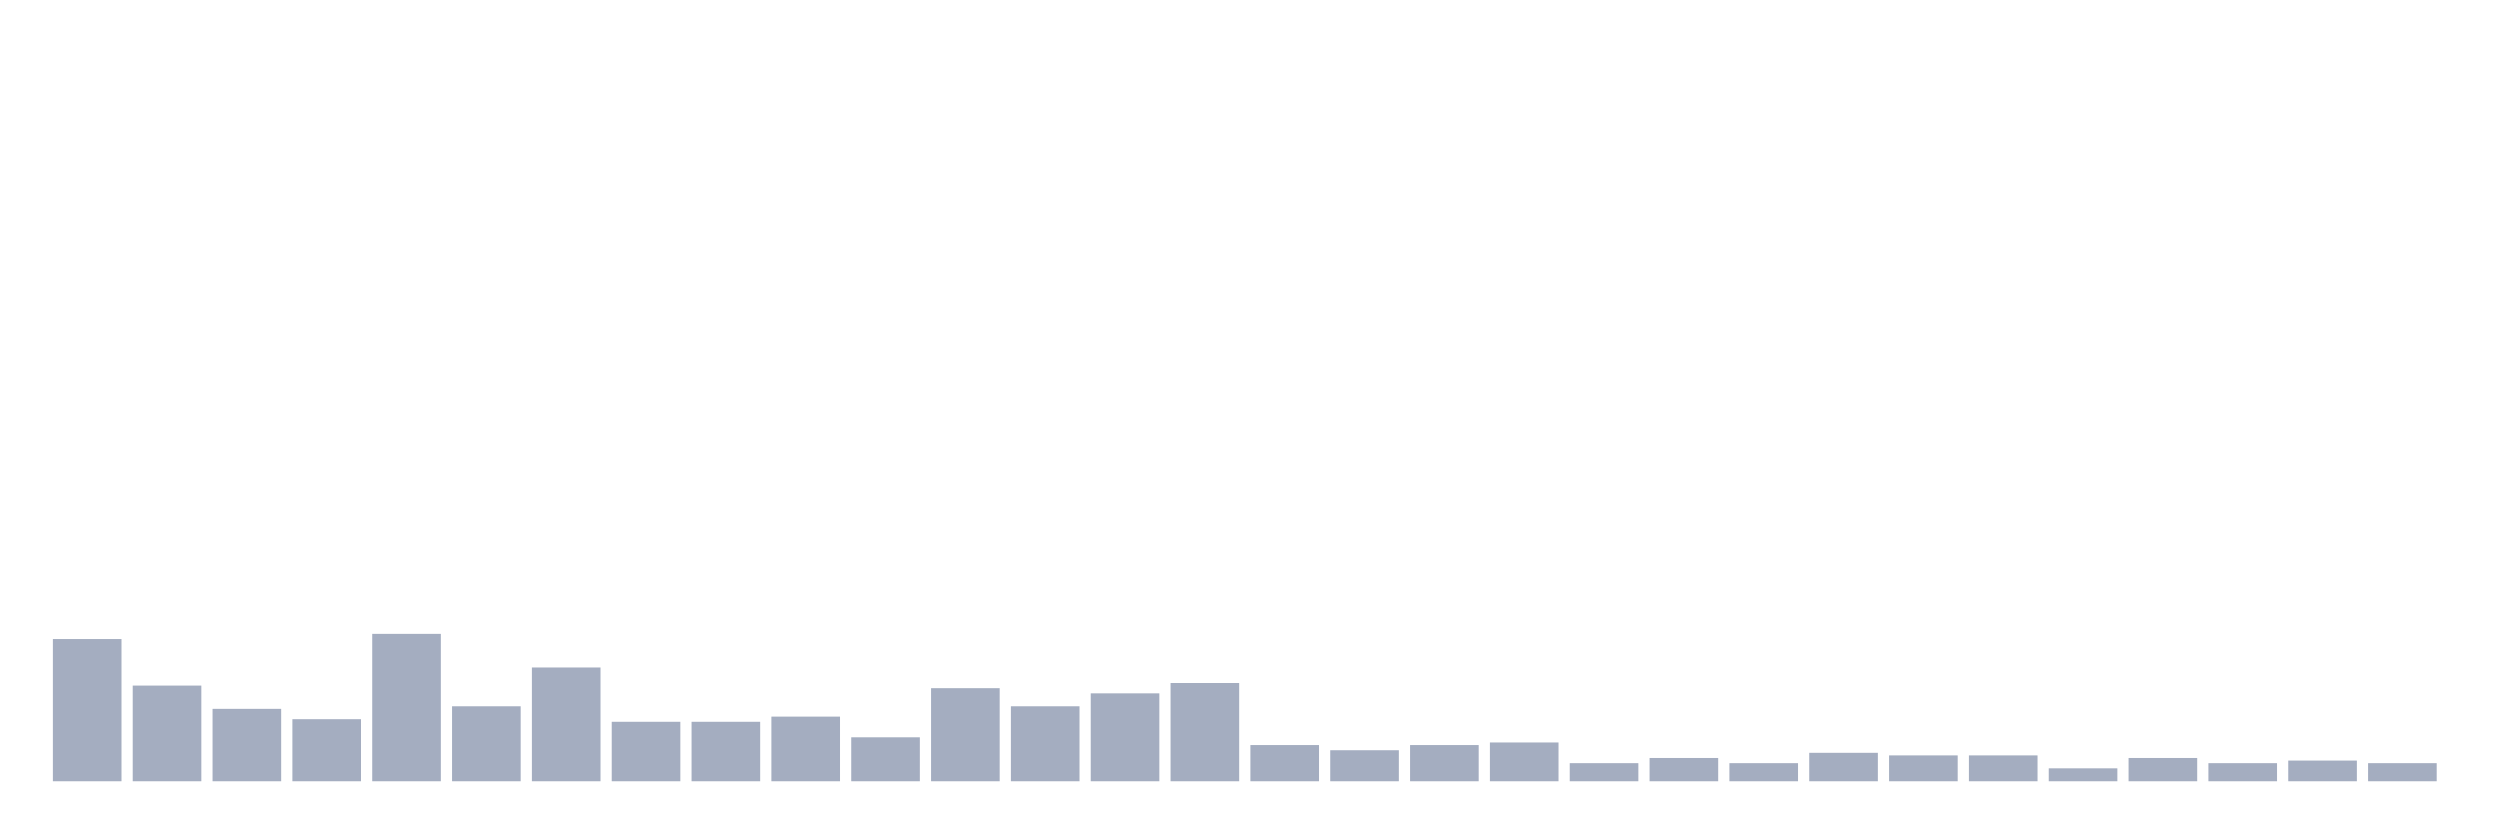
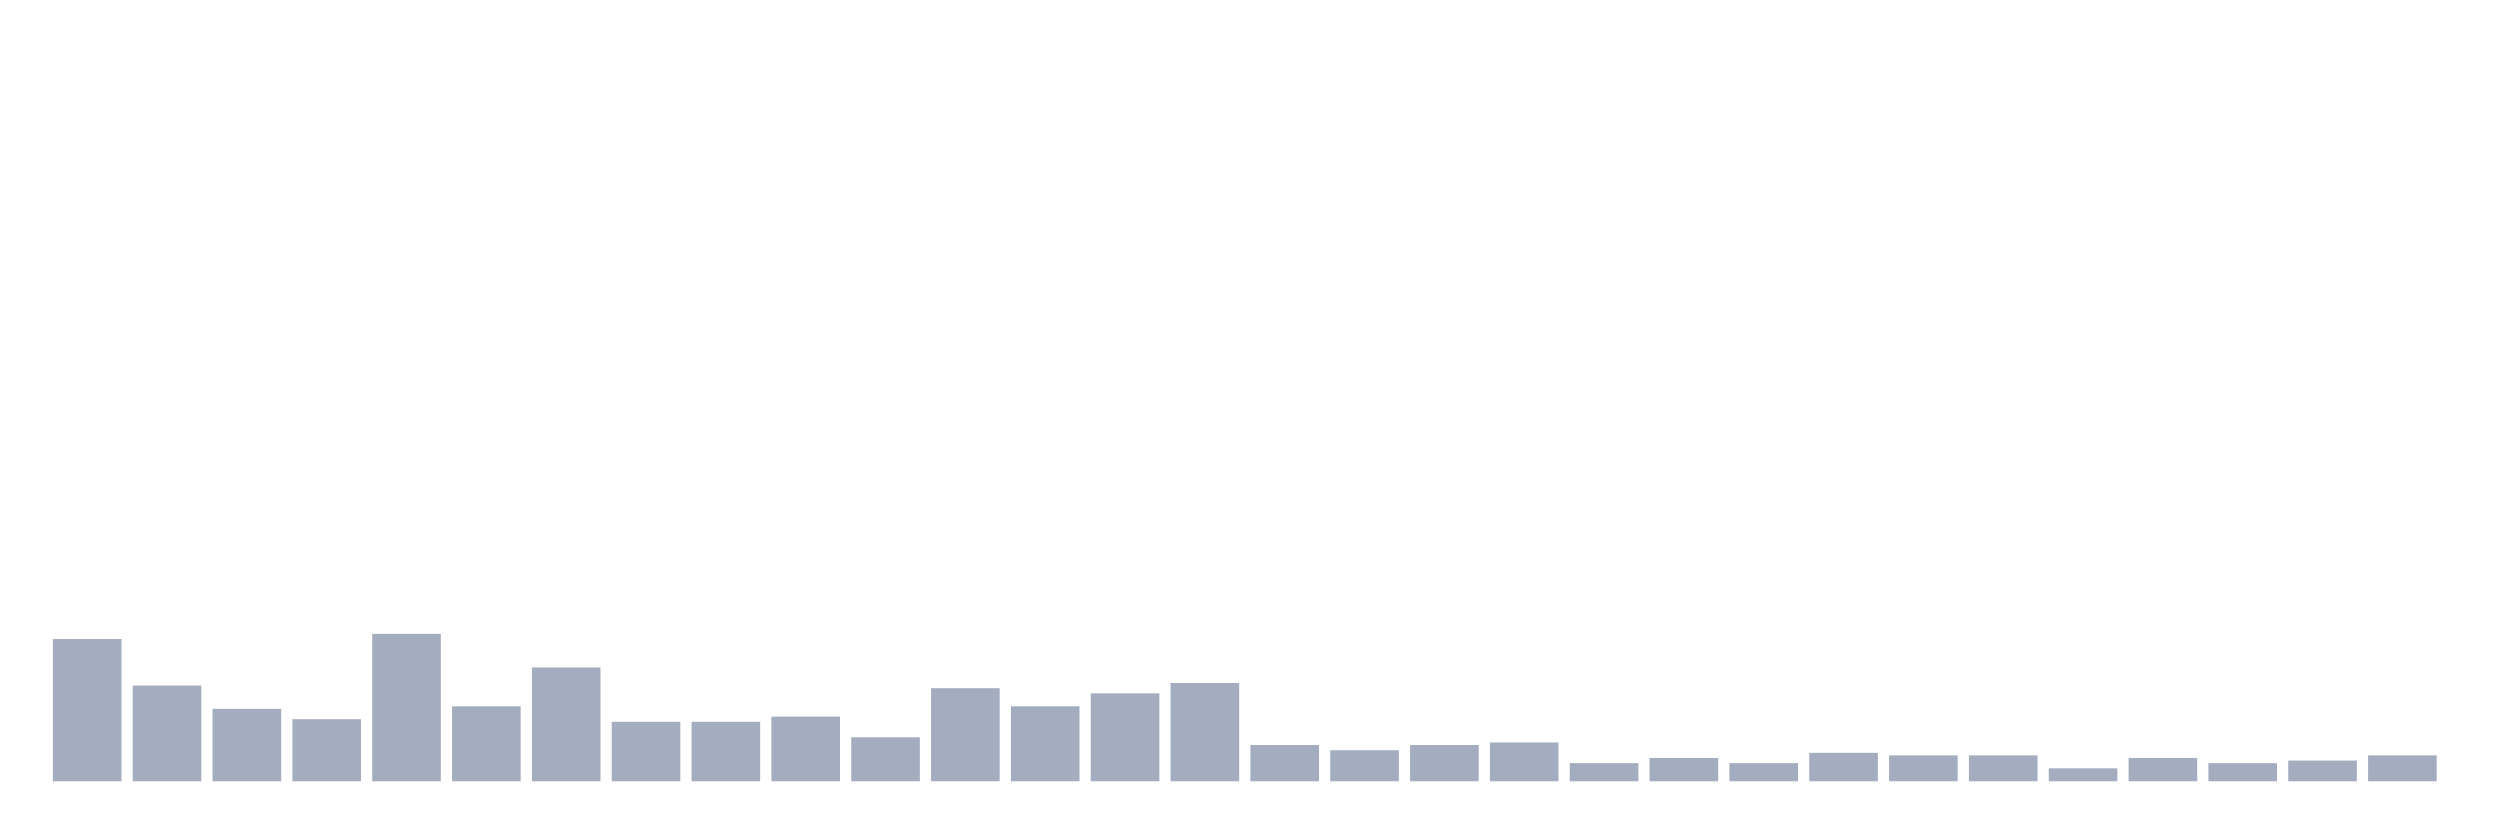
<svg xmlns="http://www.w3.org/2000/svg" viewBox="0 0 480 160">
  <g transform="translate(10,10)">
    <rect class="bar" x="0.153" width="13.175" y="112.695" height="27.305" fill="rgb(164,173,192)" />
    <rect class="bar" x="15.482" width="13.175" y="121.631" height="18.369" fill="rgb(164,173,192)" />
    <rect class="bar" x="30.81" width="13.175" y="126.099" height="13.901" fill="rgb(164,173,192)" />
    <rect class="bar" x="46.138" width="13.175" y="128.085" height="11.915" fill="rgb(164,173,192)" />
    <rect class="bar" x="61.466" width="13.175" y="111.702" height="28.298" fill="rgb(164,173,192)" />
    <rect class="bar" x="76.794" width="13.175" y="125.603" height="14.397" fill="rgb(164,173,192)" />
    <rect class="bar" x="92.123" width="13.175" y="118.156" height="21.844" fill="rgb(164,173,192)" />
    <rect class="bar" x="107.451" width="13.175" y="128.582" height="11.418" fill="rgb(164,173,192)" />
    <rect class="bar" x="122.779" width="13.175" y="128.582" height="11.418" fill="rgb(164,173,192)" />
    <rect class="bar" x="138.107" width="13.175" y="127.589" height="12.411" fill="rgb(164,173,192)" />
    <rect class="bar" x="153.436" width="13.175" y="131.56" height="8.44" fill="rgb(164,173,192)" />
    <rect class="bar" x="168.764" width="13.175" y="122.128" height="17.872" fill="rgb(164,173,192)" />
    <rect class="bar" x="184.092" width="13.175" y="125.603" height="14.397" fill="rgb(164,173,192)" />
    <rect class="bar" x="199.42" width="13.175" y="123.121" height="16.879" fill="rgb(164,173,192)" />
    <rect class="bar" x="214.748" width="13.175" y="121.135" height="18.865" fill="rgb(164,173,192)" />
    <rect class="bar" x="230.077" width="13.175" y="133.05" height="6.95" fill="rgb(164,173,192)" />
    <rect class="bar" x="245.405" width="13.175" y="134.043" height="5.957" fill="rgb(164,173,192)" />
    <rect class="bar" x="260.733" width="13.175" y="133.05" height="6.95" fill="rgb(164,173,192)" />
    <rect class="bar" x="276.061" width="13.175" y="132.553" height="7.447" fill="rgb(164,173,192)" />
    <rect class="bar" x="291.39" width="13.175" y="136.525" height="3.475" fill="rgb(164,173,192)" />
    <rect class="bar" x="306.718" width="13.175" y="135.532" height="4.468" fill="rgb(164,173,192)" />
    <rect class="bar" x="322.046" width="13.175" y="136.525" height="3.475" fill="rgb(164,173,192)" />
    <rect class="bar" x="337.374" width="13.175" y="134.539" height="5.461" fill="rgb(164,173,192)" />
    <rect class="bar" x="352.702" width="13.175" y="135.035" height="4.965" fill="rgb(164,173,192)" />
    <rect class="bar" x="368.031" width="13.175" y="135.035" height="4.965" fill="rgb(164,173,192)" />
    <rect class="bar" x="383.359" width="13.175" y="137.518" height="2.482" fill="rgb(164,173,192)" />
    <rect class="bar" x="398.687" width="13.175" y="135.532" height="4.468" fill="rgb(164,173,192)" />
    <rect class="bar" x="414.015" width="13.175" y="136.525" height="3.475" fill="rgb(164,173,192)" />
    <rect class="bar" x="429.344" width="13.175" y="136.028" height="3.972" fill="rgb(164,173,192)" />
-     <rect class="bar" x="444.672" width="13.175" y="136.525" height="3.475" fill="rgb(164,173,192)" />
+     <rect class="bar" x="444.672" width="13.175" y="135.035" height="4.965" fill="rgb(164,173,192)" />
  </g>
</svg>
